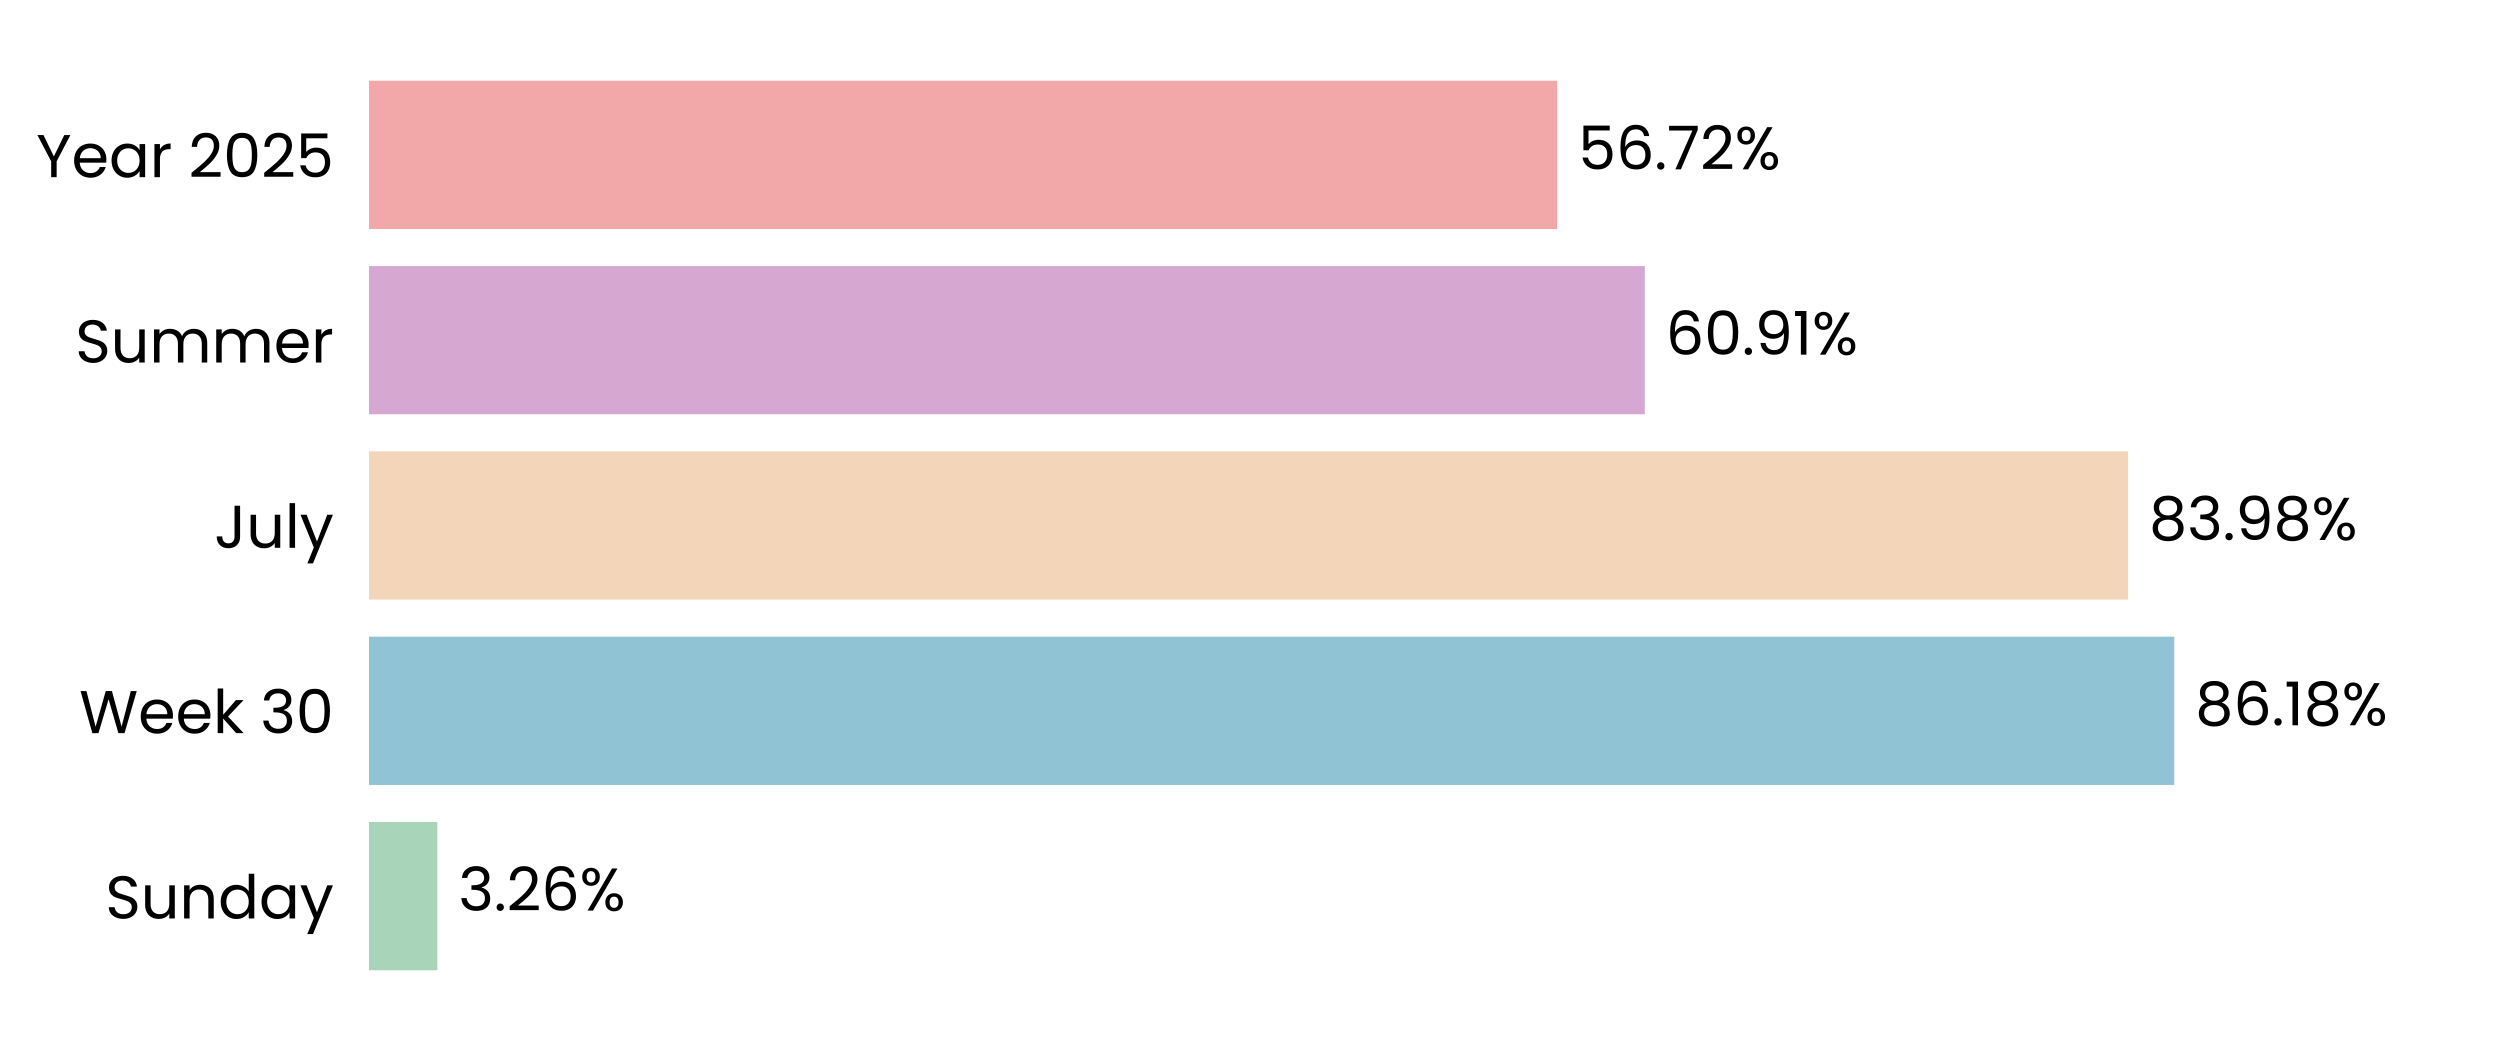
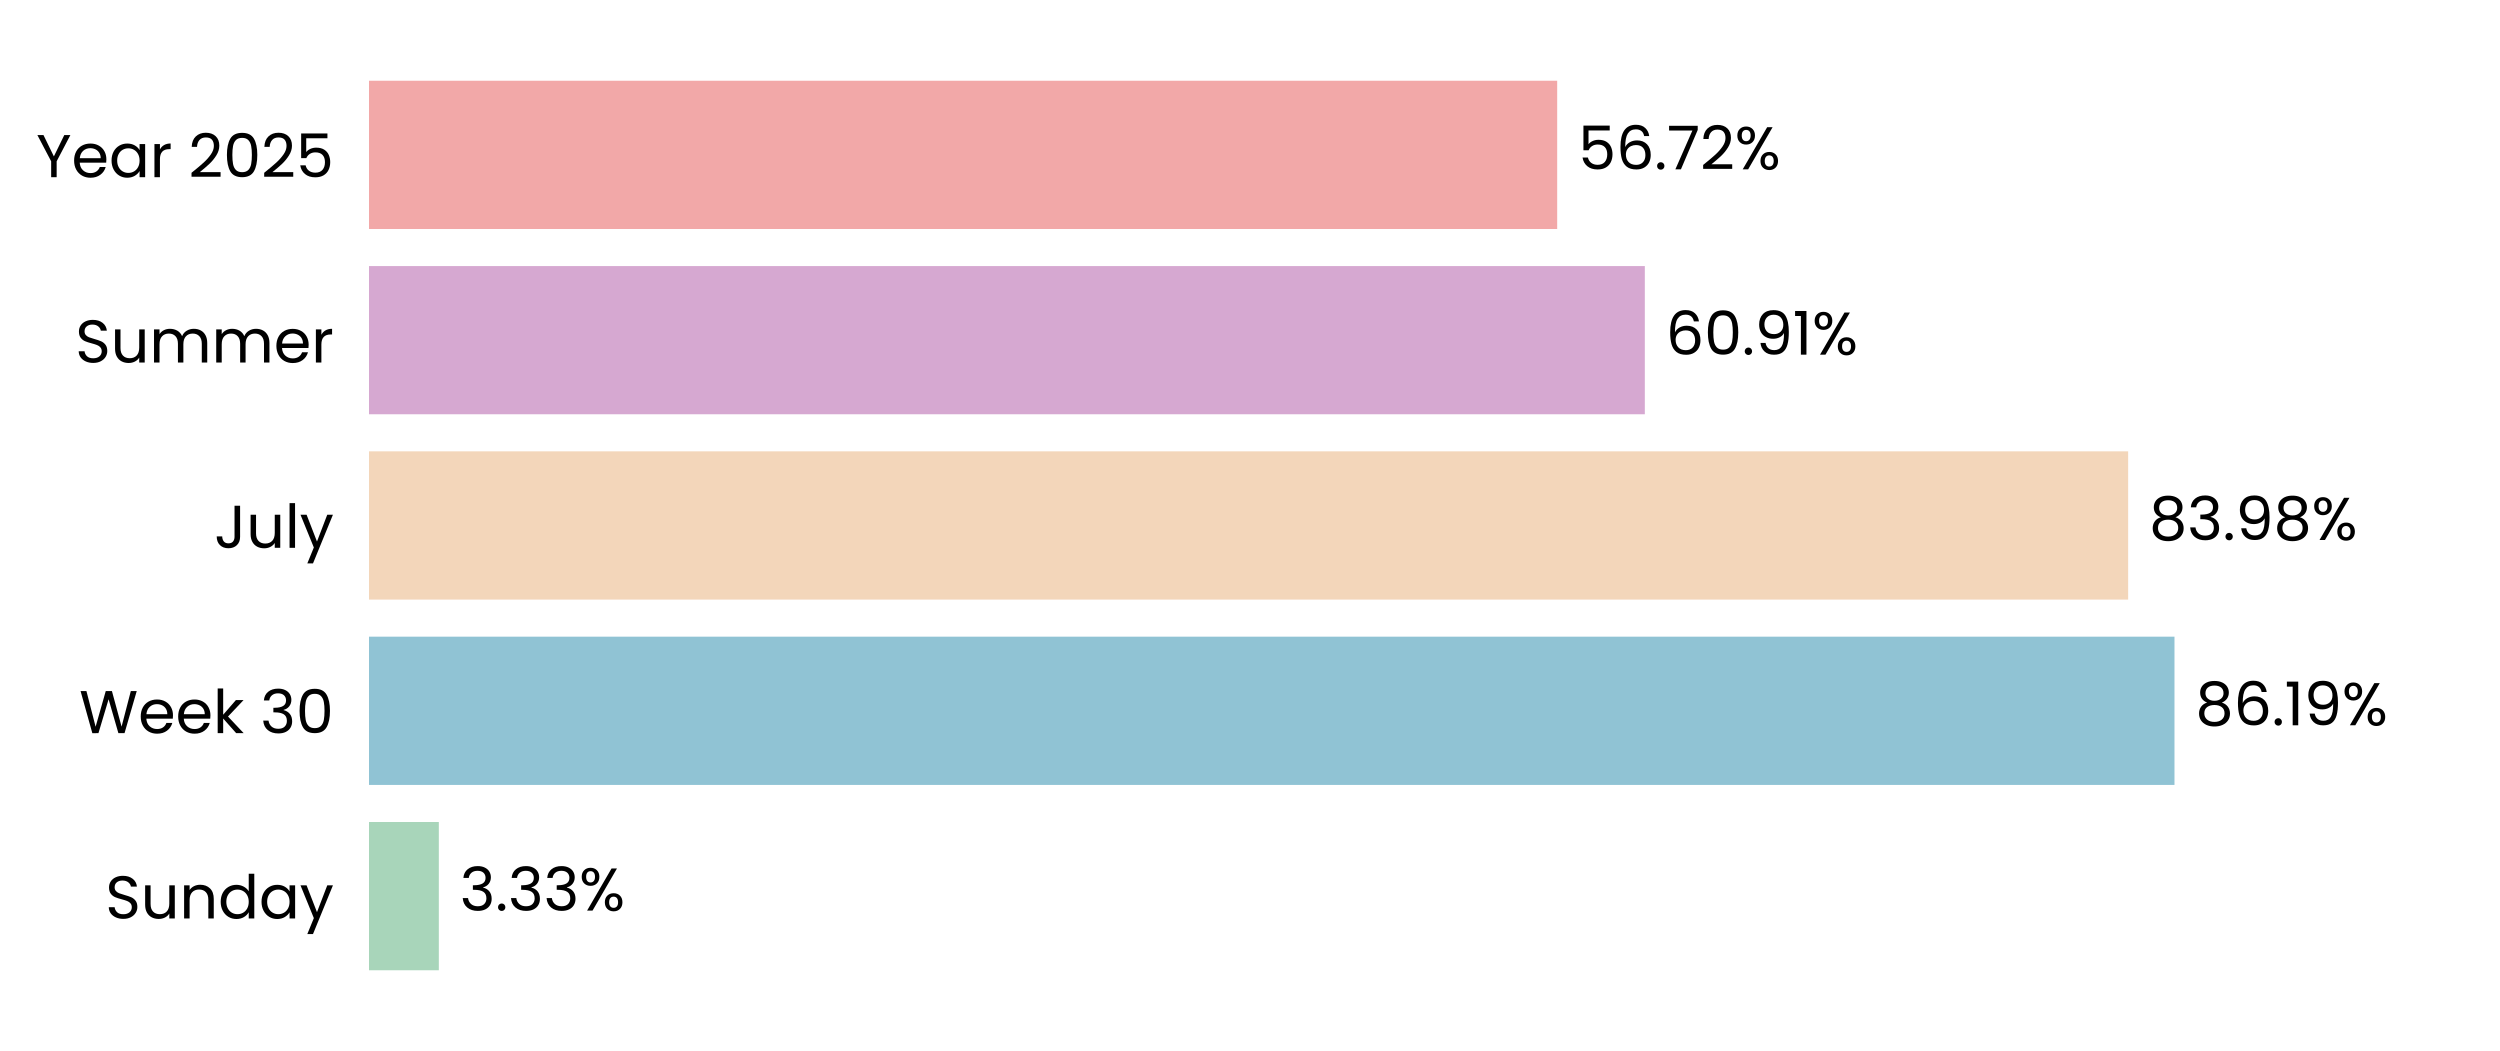
<svg xmlns="http://www.w3.org/2000/svg" xmlns:xlink="http://www.w3.org/1999/xlink" width="496.691pt" height="208.8pt" viewBox="0 0 496.691 208.8" version="1.1">
  <defs>
    <style type="text/css">*{stroke-linejoin: round; stroke-linecap: butt}</style>
  </defs>
  <g id="figure_1">
    <g id="patch_1">
      <path d="M 0 208.8  L 496.691 208.8  L 496.691 0  L 0 0  L 0 208.8  z " style="fill: none" />
    </g>
    <g id="axes_1">
      <g id="patch_2">
        <path d="M 73.311 201.6  L 489.491 201.6  L 489.491 7.2  L 73.311 7.2  L 73.311 201.6  z " style="fill: none" />
      </g>
      <g id="patch_3">
-         <path d="M 73.311 192.764  L 86.895 192.764  L 86.895 163.309  L 73.311 163.309  z " clip-path="url(#p0e86c40efd)" style="fill: #a8d5ba" />
+         <path d="M 73.311 192.764  L 87.184 192.764  L 87.184 163.309  L 73.311 163.309  z " clip-path="url(#p8fb4c54d3d)" style="fill: #a8d5ba" />
      </g>
      <g id="patch_4">
-         <path d="M 73.311 155.945  L 431.977 155.945  L 431.977 126.491  L 73.311 126.491  z " clip-path="url(#p0e86c40efd)" style="fill: #90c3d4" />
+         <path d="M 73.311 155.945  L 432.019 155.945  L 432.019 126.491  L 73.311 126.491  z " clip-path="url(#p8fb4c54d3d)" style="fill: #90c3d4" />
      </g>
      <g id="patch_5">
-         <path d="M 73.311 119.127  L 422.804 119.127  L 422.804 89.673  L 73.311 89.673  z " clip-path="url(#p0e86c40efd)" style="fill: #f3d6ba" />
+         <path d="M 73.311 119.127  L 422.813 119.127  L 422.813 89.673  L 73.311 89.673  z " clip-path="url(#p8fb4c54d3d)" style="fill: #f3d6ba" />
      </g>
      <g id="patch_6">
-         <path d="M 73.311 82.309  L 326.786 82.309  L 326.786 52.855  L 73.311 52.855  z " clip-path="url(#p0e86c40efd)" style="fill: #d6a8d1" />
+         <path d="M 73.311 82.309  L 326.789 82.309  L 326.789 52.855  L 73.311 52.855  z " clip-path="url(#p8fb4c54d3d)" style="fill: #d6a8d1" />
      </g>
      <g id="patch_7">
-         <path d="M 73.311 45.491  L 309.374 45.491  L 309.374 16.036  L 73.311 16.036  z " clip-path="url(#p0e86c40efd)" style="fill: #f2a8a8" />
+         <path d="M 73.311 45.491  L 309.375 45.491  L 309.375 16.036  L 73.311 16.036  z " clip-path="url(#p8fb4c54d3d)" style="fill: #f2a8a8" />
      </g>
      <g id="matplotlib.axis_1">
        <g id="ytick_1">
          <g id="text_1">
            <g transform="translate(20.92875 182.4764) scale(0.12 -0.12)">
              <defs>
                <path id="Poppins-Regular-53" d="M 1907 -45  Q 1466 -45 1117 112  Q 768 269 569 547  Q 371 826 365 1190  L 986 1190  Q 1018 877 1245 662  Q 1472 448 1907 448  Q 2323 448 2563 656  Q 2803 864 2803 1190  Q 2803 1446 2662 1606  Q 2522 1766 2310 1849  Q 2099 1933 1741 2029  Q 1299 2144 1033 2259  Q 768 2374 579 2620  Q 390 2867 390 3283  Q 390 3648 576 3929  Q 762 4211 1098 4364  Q 1434 4518 1869 4518  Q 2496 4518 2896 4204  Q 3296 3891 3347 3373  L 2707 3373  Q 2675 3629 2438 3824  Q 2202 4019 1811 4019  Q 1446 4019 1216 3830  Q 986 3642 986 3302  Q 986 3059 1123 2905  Q 1261 2752 1462 2672  Q 1664 2592 2029 2490  Q 2470 2368 2739 2249  Q 3008 2131 3200 1884  Q 3392 1638 3392 1216  Q 3392 890 3219 602  Q 3046 314 2707 134  Q 2368 -45 1907 -45  z " transform="scale(0.015625)" />
                <path id="Poppins-Regular-75" d="M 3603 3507  L 3603 0  L 3021 0  L 3021 518  Q 2854 250 2556 99  Q 2259 -51 1901 -51  Q 1491 -51 1164 118  Q 838 288 649 627  Q 461 966 461 1453  L 461 3507  L 1037 3507  L 1037 1530  Q 1037 1011 1299 732  Q 1562 454 2016 454  Q 2483 454 2752 742  Q 3021 1030 3021 1581  L 3021 3507  L 3603 3507  z " transform="scale(0.015625)" />
                <path id="Poppins-Regular-6e" d="M 2202 3571  Q 2842 3571 3238 3184  Q 3635 2797 3635 2067  L 3635 0  L 3059 0  L 3059 1984  Q 3059 2509 2796 2787  Q 2534 3066 2080 3066  Q 1619 3066 1347 2778  Q 1075 2490 1075 1939  L 1075 0  L 493 0  L 493 3507  L 1075 3507  L 1075 3008  Q 1248 3277 1545 3424  Q 1843 3571 2202 3571  z " transform="scale(0.015625)" />
                <path id="Poppins-Regular-64" d="M 275 1766  Q 275 2304 492 2710  Q 710 3117 1091 3341  Q 1472 3565 1946 3565  Q 2355 3565 2707 3376  Q 3059 3187 3245 2880  L 3245 4736  L 3834 4736  L 3834 0  L 3245 0  L 3245 659  Q 3072 346 2733 144  Q 2394 -58 1939 -58  Q 1472 -58 1091 172  Q 710 403 492 819  Q 275 1235 275 1766  z M 3245 1760  Q 3245 2157 3085 2451  Q 2925 2746 2653 2902  Q 2381 3059 2054 3059  Q 1728 3059 1459 2905  Q 1190 2752 1030 2457  Q 870 2163 870 1766  Q 870 1363 1030 1065  Q 1190 768 1459 611  Q 1728 454 2054 454  Q 2381 454 2653 611  Q 2925 768 3085 1065  Q 3245 1363 3245 1760  z " transform="scale(0.015625)" />
                <path id="Poppins-Regular-61" d="M 275 1766  Q 275 2304 492 2710  Q 710 3117 1091 3341  Q 1472 3565 1939 3565  Q 2400 3565 2739 3366  Q 3078 3168 3245 2867  L 3245 3507  L 3834 3507  L 3834 0  L 3245 0  L 3245 653  Q 3072 346 2729 144  Q 2387 -58 1933 -58  Q 1466 -58 1088 172  Q 710 403 492 819  Q 275 1235 275 1766  z M 3245 1760  Q 3245 2157 3085 2451  Q 2925 2746 2653 2902  Q 2381 3059 2054 3059  Q 1728 3059 1459 2905  Q 1190 2752 1030 2457  Q 870 2163 870 1766  Q 870 1363 1030 1065  Q 1190 768 1459 611  Q 1728 454 2054 454  Q 2381 454 2653 611  Q 2925 768 3085 1065  Q 3245 1363 3245 1760  z " transform="scale(0.015625)" />
                <path id="Poppins-Regular-79" d="M 3514 3507  L 1402 -1651  L 800 -1651  L 1491 38  L 77 3507  L 723 3507  L 1824 666  L 2912 3507  L 3514 3507  z " transform="scale(0.015625)" />
              </defs>
              <use xlink:href="#Poppins-Regular-53" />
              <use xlink:href="#Poppins-Regular-75" transform="translate(58.7 0)" />
              <use xlink:href="#Poppins-Regular-6e" transform="translate(122.7 0)" />
              <use xlink:href="#Poppins-Regular-64" transform="translate(186.7 0)" />
              <use xlink:href="#Poppins-Regular-61" transform="translate(254.3 0)" />
              <use xlink:href="#Poppins-Regular-79" transform="translate(321.8999 0)" />
            </g>
          </g>
        </g>
        <g id="ytick_2">
          <g id="text_2">
            <g transform="translate(15.73125 145.6582) scale(0.12 -0.12)">
              <defs>
                <path id="Poppins-Regular-57" d="M 6099 4461  L 4806 0  L 4154 0  L 3117 3590  L 2042 0  L 1395 -6  L 147 4461  L 768 4461  L 1741 678  L 2816 4461  L 3469 4461  L 4493 691  L 5472 4461  L 6099 4461  z " transform="scale(0.015625)" />
                <path id="Poppins-Regular-65" d="M 3693 1888  Q 3693 1722 3674 1536  L 870 1536  Q 902 1018 1225 726  Q 1549 435 2010 435  Q 2387 435 2640 611  Q 2893 787 2995 1082  L 3622 1082  Q 3482 576 3059 259  Q 2637 -58 2010 -58  Q 1510 -58 1116 166  Q 723 390 499 803  Q 275 1216 275 1760  Q 275 2304 492 2713  Q 710 3123 1104 3344  Q 1498 3565 2010 3565  Q 2509 3565 2893 3347  Q 3277 3130 3485 2749  Q 3693 2368 3693 1888  z M 3091 2010  Q 3091 2342 2944 2582  Q 2797 2822 2544 2947  Q 2291 3072 1984 3072  Q 1542 3072 1232 2790  Q 922 2509 877 2010  L 3091 2010  z " transform="scale(0.015625)" />
                <path id="Poppins-Regular-6b" d="M 2451 0  L 1075 1549  L 1075 0  L 493 0  L 493 4736  L 1075 4736  L 1075 1952  L 2426 3507  L 3238 3507  L 1587 1760  L 3245 0  L 2451 0  z " transform="scale(0.015625)" />
                <path id="Poppins-Regular-20" transform="scale(0.015625)" />
                <path id="Poppins-Regular-33" d="M 384 3462  Q 429 4051 838 4384  Q 1248 4717 1901 4717  Q 2336 4717 2653 4560  Q 2970 4403 3133 4134  Q 3296 3866 3296 3526  Q 3296 3130 3069 2842  Q 2842 2554 2477 2470  L 2477 2438  Q 2893 2336 3136 2035  Q 3379 1734 3379 1248  Q 3379 883 3212 592  Q 3046 301 2713 134  Q 2381 -32 1914 -32  Q 1235 -32 800 323  Q 365 678 314 1331  L 877 1331  Q 922 947 1190 704  Q 1459 461 1907 461  Q 2355 461 2588 694  Q 2822 928 2822 1299  Q 2822 1779 2502 1990  Q 2182 2202 1536 2202  L 1389 2202  L 1389 2688  L 1542 2688  Q 2131 2694 2432 2883  Q 2733 3072 2733 3469  Q 2733 3808 2512 4013  Q 2291 4218 1882 4218  Q 1485 4218 1241 4013  Q 998 3808 954 3462  L 384 3462  z " transform="scale(0.015625)" />
                <path id="Poppins-Regular-30" d="M 397 2362  Q 397 3462 755 4080  Q 1114 4698 2010 4698  Q 2899 4698 3257 4080  Q 3616 3462 3616 2362  Q 3616 1242 3257 621  Q 2899 0 2010 0  Q 1114 0 755 621  Q 397 1242 397 2362  z M 3040 2362  Q 3040 2918 2966 3305  Q 2893 3693 2665 3929  Q 2438 4166 2010 4166  Q 1574 4166 1347 3929  Q 1120 3693 1046 3305  Q 973 2918 973 2362  Q 973 1786 1046 1395  Q 1120 1005 1347 768  Q 1574 531 2010 531  Q 2438 531 2665 768  Q 2893 1005 2966 1395  Q 3040 1786 3040 2362  z " transform="scale(0.015625)" />
              </defs>
              <use xlink:href="#Poppins-Regular-57" />
              <use xlink:href="#Poppins-Regular-65" transform="translate(97.59999 0)" />
              <use xlink:href="#Poppins-Regular-65" transform="translate(159.6 0)" />
              <use xlink:href="#Poppins-Regular-6b" transform="translate(221.6 0)" />
              <use xlink:href="#Poppins-Regular-20" transform="translate(273.0999 0)" />
              <use xlink:href="#Poppins-Regular-33" transform="translate(299.7999 0)" />
              <use xlink:href="#Poppins-Regular-30" transform="translate(358.6999 0)" />
            </g>
          </g>
        </g>
        <g id="ytick_3">
          <g id="text_3">
            <g transform="translate(42.56437 108.84) scale(0.12 -0.12)">
              <defs>
                <path id="Poppins-Regular-4a" d="M 2739 4461  L 2739 1165  Q 2739 614 2400 284  Q 2061 -45 1504 -45  Q 941 -45 601 291  Q 262 627 262 1210  L 845 1210  Q 851 883 1014 678  Q 1178 474 1504 474  Q 1830 474 1990 669  Q 2150 864 2150 1165  L 2150 4461  L 2739 4461  z " transform="scale(0.015625)" />
                <path id="Poppins-Regular-6c" d="M 1075 4736  L 1075 0  L 493 0  L 493 4736  L 1075 4736  z " transform="scale(0.015625)" />
              </defs>
              <use xlink:href="#Poppins-Regular-4a" />
              <use xlink:href="#Poppins-Regular-75" transform="translate(52.99999 0)" />
              <use xlink:href="#Poppins-Regular-6c" transform="translate(117 0)" />
              <use xlink:href="#Poppins-Regular-79" transform="translate(141.6 0)" />
            </g>
          </g>
        </g>
        <g id="ytick_4">
          <g id="text_4">
            <g transform="translate(14.95125 72.02182) scale(0.12 -0.12)">
              <defs>
                <path id="Poppins-Regular-6d" d="M 4710 3571  Q 5120 3571 5440 3401  Q 5760 3232 5945 2893  Q 6131 2554 6131 2067  L 6131 0  L 5555 0  L 5555 1984  Q 5555 2509 5296 2787  Q 5037 3066 4595 3066  Q 4141 3066 3872 2774  Q 3603 2483 3603 1933  L 3603 0  L 3027 0  L 3027 1984  Q 3027 2509 2768 2787  Q 2509 3066 2067 3066  Q 1613 3066 1344 2774  Q 1075 2483 1075 1933  L 1075 0  L 493 0  L 493 3507  L 1075 3507  L 1075 3002  Q 1248 3277 1539 3424  Q 1830 3571 2182 3571  Q 2624 3571 2963 3372  Q 3302 3174 3469 2790  Q 3616 3162 3955 3366  Q 4294 3571 4710 3571  z " transform="scale(0.015625)" />
                <path id="Poppins-Regular-72" d="M 1075 2938  Q 1229 3238 1513 3404  Q 1798 3571 2208 3571  L 2208 2970  L 2054 2970  Q 1075 2970 1075 1907  L 1075 0  L 493 0  L 493 3507  L 1075 3507  L 1075 2938  z " transform="scale(0.015625)" />
              </defs>
              <use xlink:href="#Poppins-Regular-53" />
              <use xlink:href="#Poppins-Regular-75" transform="translate(58.7 0)" />
              <use xlink:href="#Poppins-Regular-6d" transform="translate(122.7 0)" />
              <use xlink:href="#Poppins-Regular-6d" transform="translate(225.7 0)" />
              <use xlink:href="#Poppins-Regular-65" transform="translate(328.7 0)" />
              <use xlink:href="#Poppins-Regular-72" transform="translate(390.6999 0)" />
            </g>
          </g>
        </g>
        <g id="ytick_5">
          <g id="text_5">
            <g transform="translate(7.2 35.20364) scale(0.12 -0.12)">
              <defs>
                <path id="Poppins-Regular-59" d="M 3616 4461  L 2163 1683  L 2163 0  L 1581 0  L 1581 1683  L 122 4461  L 768 4461  L 1869 2202  L 2970 4461  L 3616 4461  z " transform="scale(0.015625)" />
                <path id="Poppins-Regular-32" d="M 326 467  Q 1139 1120 1600 1539  Q 2061 1958 2377 2416  Q 2694 2874 2694 3315  Q 2694 3731 2492 3971  Q 2291 4211 1843 4211  Q 1408 4211 1168 3939  Q 928 3667 909 3213  L 346 3213  Q 371 3930 780 4320  Q 1190 4710 1837 4710  Q 2496 4710 2883 4345  Q 3270 3981 3270 3341  Q 3270 2810 2953 2307  Q 2637 1805 2233 1424  Q 1830 1043 1203 538  L 3405 538  L 3405 51  L 326 51  L 326 467  z " transform="scale(0.015625)" />
                <path id="Poppins-Regular-35" d="M 3347 4122  L 1101 4122  L 1101 2662  Q 1248 2867 1536 2998  Q 1824 3130 2157 3130  Q 2688 3130 3021 2909  Q 3354 2688 3498 2339  Q 3642 1990 3642 1600  Q 3642 1139 3469 774  Q 3296 410 2941 198  Q 2586 -13 2061 -13  Q 1389 -13 973 332  Q 557 678 467 1254  L 1037 1254  Q 1120 890 1389 685  Q 1658 480 2067 480  Q 2573 480 2829 784  Q 3085 1088 3085 1587  Q 3085 2086 2829 2358  Q 2573 2630 2074 2630  Q 1734 2630 1481 2467  Q 1229 2304 1114 2022  L 563 2022  L 563 4634  L 3347 4634  L 3347 4122  z " transform="scale(0.015625)" />
              </defs>
              <use xlink:href="#Poppins-Regular-59" />
              <use xlink:href="#Poppins-Regular-65" transform="translate(58.39999 0)" />
              <use xlink:href="#Poppins-Regular-61" transform="translate(120.4 0)" />
              <use xlink:href="#Poppins-Regular-72" transform="translate(188 0)" />
              <use xlink:href="#Poppins-Regular-20" transform="translate(225.3 0)" />
              <use xlink:href="#Poppins-Regular-32" transform="translate(252 0)" />
              <use xlink:href="#Poppins-Regular-30" transform="translate(309.4999 0)" />
              <use xlink:href="#Poppins-Regular-32" transform="translate(372.2999 0)" />
              <use xlink:href="#Poppins-Regular-35" transform="translate(429.7999 0)" />
            </g>
          </g>
        </g>
      </g>
      <g id="text_6">
-         <g transform="translate(91.0567 180.9164) scale(0.12 -0.12)">
+         <g transform="translate(91.34572 180.9164) scale(0.12 -0.12)">
          <defs>
            <path id="Poppins-Regular-2e" d="M 678 -38  Q 512 -38 397 77  Q 282 192 282 358  Q 282 525 397 640  Q 512 755 678 755  Q 838 755 950 640  Q 1062 525 1062 358  Q 1062 192 950 77  Q 838 -38 678 -38  z " transform="scale(0.015625)" />
-             <path id="Poppins-Regular-36" d="M 2976 3526  Q 2835 4237 2099 4237  Q 1530 4237 1248 3798  Q 966 3360 973 2355  Q 1120 2688 1462 2877  Q 1805 3066 2227 3066  Q 2886 3066 3280 2656  Q 3674 2246 3674 1523  Q 3674 1088 3504 742  Q 3334 397 2992 192  Q 2650 -13 2163 -13  Q 1504 -13 1133 281  Q 762 576 614 1094  Q 467 1613 467 2374  Q 467 4723 2106 4723  Q 2733 4723 3091 4384  Q 3450 4045 3514 3526  L 2976 3526  z M 2106 2573  Q 1830 2573 1587 2461  Q 1344 2349 1193 2121  Q 1043 1894 1043 1568  Q 1043 1082 1324 778  Q 1606 474 2131 474  Q 2579 474 2844 752  Q 3110 1030 3110 1504  Q 3110 2003 2854 2288  Q 2598 2573 2106 2573  z " transform="scale(0.015625)" />
            <path id="Poppins-Regular-25" d="M 269 3584  Q 269 4019 531 4278  Q 794 4538 1203 4538  Q 1613 4538 1875 4278  Q 2138 4019 2138 3584  Q 2138 3142 1875 2883  Q 1613 2624 1203 2624  Q 794 2624 531 2883  Q 269 3142 269 3584  z M 4006 4467  L 1414 0  L 838 0  L 3430 4467  L 4006 4467  z M 1203 4179  Q 986 4179 861 4028  Q 736 3878 736 3584  Q 736 3290 861 3136  Q 986 2982 1203 2982  Q 1421 2982 1549 3139  Q 1677 3296 1677 3584  Q 1677 3878 1549 4028  Q 1421 4179 1203 4179  z M 2720 883  Q 2720 1325 2982 1584  Q 3245 1843 3654 1843  Q 4064 1843 4323 1584  Q 4582 1325 4582 883  Q 4582 448 4323 185  Q 4064 -77 3654 -77  Q 3245 -77 2982 182  Q 2720 442 2720 883  z M 3648 1478  Q 3430 1478 3302 1328  Q 3174 1178 3174 883  Q 3174 595 3302 444  Q 3430 294 3648 294  Q 3866 294 3994 444  Q 4122 595 4122 883  Q 4122 1178 3994 1328  Q 3866 1478 3648 1478  z " transform="scale(0.015625)" />
          </defs>
          <use xlink:href="#Poppins-Regular-33" />
          <use xlink:href="#Poppins-Regular-2e" transform="translate(58.89999 0)" />
-           <use xlink:href="#Poppins-Regular-32" transform="translate(79.89998 0)" />
-           <use xlink:href="#Poppins-Regular-36" transform="translate(137.4 0)" />
-           <use xlink:href="#Poppins-Regular-25" transform="translate(200.8999 0)" />
+           <use xlink:href="#Poppins-Regular-33" transform="translate(79.89998 0)" />
+           <use xlink:href="#Poppins-Regular-33" transform="translate(138.8 0)" />
+           <use xlink:href="#Poppins-Regular-25" transform="translate(197.7 0)" />
        </g>
      </g>
      <g id="text_7">
-         <g transform="translate(436.1393 144.0982) scale(0.12 -0.12)">
+         <g transform="translate(436.1806 144.0982) scale(0.12 -0.12)">
          <defs>
            <path id="Poppins-Regular-38" d="M 1242 2406  Q 883 2547 691 2816  Q 499 3085 499 3469  Q 499 3814 672 4092  Q 845 4371 1187 4534  Q 1530 4698 2016 4698  Q 2502 4698 2844 4534  Q 3187 4371 3363 4092  Q 3539 3814 3539 3469  Q 3539 3098 3340 2819  Q 3142 2541 2797 2406  Q 3194 2285 3427 1981  Q 3661 1677 3661 1248  Q 3661 832 3456 521  Q 3251 211 2876 41  Q 2502 -128 2016 -128  Q 1530 -128 1162 41  Q 794 211 589 521  Q 384 832 384 1248  Q 384 1677 614 1984  Q 845 2291 1242 2406  z M 2976 3398  Q 2976 3789 2720 4000  Q 2464 4211 2016 4211  Q 1574 4211 1318 4000  Q 1062 3789 1062 3392  Q 1062 3034 1328 2816  Q 1594 2598 2016 2598  Q 2445 2598 2710 2819  Q 2976 3040 2976 3398  z M 2016 2150  Q 1542 2150 1241 1929  Q 941 1709 941 1267  Q 941 858 1232 608  Q 1523 358 2016 358  Q 2509 358 2797 608  Q 3085 858 3085 1267  Q 3085 1696 2790 1923  Q 2496 2150 2016 2150  z " transform="scale(0.015625)" />
+             <path id="Poppins-Regular-36" d="M 2976 3526  Q 2835 4237 2099 4237  Q 1530 4237 1248 3798  Q 966 3360 973 2355  Q 1120 2688 1462 2877  Q 1805 3066 2227 3066  Q 2886 3066 3280 2656  Q 3674 2246 3674 1523  Q 3674 1088 3504 742  Q 3334 397 2992 192  Q 2650 -13 2163 -13  Q 1504 -13 1133 281  Q 762 576 614 1094  Q 467 1613 467 2374  Q 467 4723 2106 4723  Q 2733 4723 3091 4384  Q 3450 4045 3514 3526  L 2976 3526  z M 2106 2573  Q 1830 2573 1587 2461  Q 1344 2349 1193 2121  Q 1043 1894 1043 1568  Q 1043 1082 1324 778  Q 1606 474 2131 474  Q 2579 474 2844 752  Q 3110 1030 3110 1504  Q 3110 2003 2854 2288  Q 2598 2573 2106 2573  z " transform="scale(0.015625)" />
            <path id="Poppins-Regular-31" d="M 243 4096  L 243 4627  L 1446 4627  L 1446 0  L 858 0  L 858 4096  L 243 4096  z " transform="scale(0.015625)" />
+             <path id="Poppins-Regular-39" d="M 1146 1242  Q 1210 877 1443 678  Q 1677 480 2074 480  Q 2605 480 2857 896  Q 3110 1312 3098 2298  Q 2963 2010 2649 1846  Q 2336 1683 1952 1683  Q 1523 1683 1187 1859  Q 851 2035 659 2374  Q 467 2714 467 3194  Q 467 3878 864 4297  Q 1261 4717 1990 4717  Q 2886 4717 3248 4134  Q 3610 3552 3610 2400  Q 3610 1594 3466 1069  Q 3322 544 2979 269  Q 2637 -6 2042 -6  Q 1389 -6 1024 346  Q 659 698 608 1242  L 1146 1242  z M 2048 2176  Q 2477 2176 2752 2441  Q 3027 2707 3027 3162  Q 3027 3642 2758 3936  Q 2490 4230 2003 4230  Q 1555 4230 1289 3948  Q 1024 3667 1024 3206  Q 1024 2739 1286 2457  Q 1549 2176 2048 2176  z " transform="scale(0.015625)" />
          </defs>
          <use xlink:href="#Poppins-Regular-38" />
          <use xlink:href="#Poppins-Regular-36" transform="translate(63.09999 0)" />
          <use xlink:href="#Poppins-Regular-2e" transform="translate(126.6 0)" />
          <use xlink:href="#Poppins-Regular-31" transform="translate(147.6 0)" />
-           <use xlink:href="#Poppins-Regular-38" transform="translate(179.5999 0)" />
-           <use xlink:href="#Poppins-Regular-25" transform="translate(242.6999 0)" />
+           <use xlink:href="#Poppins-Regular-39" transform="translate(179.5999 0)" />
+           <use xlink:href="#Poppins-Regular-25" transform="translate(242.5999 0)" />
        </g>
      </g>
      <g id="text_8">
-         <g transform="translate(426.9654 107.28) scale(0.12 -0.12)">
-           <defs>
-             <path id="Poppins-Regular-39" d="M 1146 1242  Q 1210 877 1443 678  Q 1677 480 2074 480  Q 2605 480 2857 896  Q 3110 1312 3098 2298  Q 2963 2010 2649 1846  Q 2336 1683 1952 1683  Q 1523 1683 1187 1859  Q 851 2035 659 2374  Q 467 2714 467 3194  Q 467 3878 864 4297  Q 1261 4717 1990 4717  Q 2886 4717 3248 4134  Q 3610 3552 3610 2400  Q 3610 1594 3466 1069  Q 3322 544 2979 269  Q 2637 -6 2042 -6  Q 1389 -6 1024 346  Q 659 698 608 1242  L 1146 1242  z M 2048 2176  Q 2477 2176 2752 2441  Q 3027 2707 3027 3162  Q 3027 3642 2758 3936  Q 2490 4230 2003 4230  Q 1555 4230 1289 3948  Q 1024 3667 1024 3206  Q 1024 2739 1286 2457  Q 1549 2176 2048 2176  z " transform="scale(0.015625)" />
-           </defs>
+         <g transform="translate(426.9747 107.28) scale(0.12 -0.12)">
          <use xlink:href="#Poppins-Regular-38" />
          <use xlink:href="#Poppins-Regular-33" transform="translate(63.09999 0)" />
          <use xlink:href="#Poppins-Regular-2e" transform="translate(122 0)" />
          <use xlink:href="#Poppins-Regular-39" transform="translate(143 0)" />
          <use xlink:href="#Poppins-Regular-38" transform="translate(206 0)" />
          <use xlink:href="#Poppins-Regular-25" transform="translate(269.0999 0)" />
        </g>
      </g>
      <g id="text_9">
-         <g transform="translate(330.9477 70.46182) scale(0.12 -0.12)">
+         <g transform="translate(330.9508 70.46182) scale(0.12 -0.12)">
          <use xlink:href="#Poppins-Regular-36" />
          <use xlink:href="#Poppins-Regular-30" transform="translate(63.49999 0)" />
          <use xlink:href="#Poppins-Regular-2e" transform="translate(126.3 0)" />
          <use xlink:href="#Poppins-Regular-39" transform="translate(147.3 0)" />
          <use xlink:href="#Poppins-Regular-31" transform="translate(210.2999 0)" />
          <use xlink:href="#Poppins-Regular-25" transform="translate(242.2999 0)" />
        </g>
      </g>
      <g id="text_10">
-         <g transform="translate(313.5356 33.64364) scale(0.12 -0.12)">
+         <g transform="translate(313.5364 33.64364) scale(0.12 -0.12)">
          <defs>
            <path id="Poppins-Regular-37" d="M 3245 4173  L 1466 0  L 877 0  L 2682 4115  L 211 4115  L 211 4614  L 3245 4614  L 3245 4173  z " transform="scale(0.015625)" />
          </defs>
          <use xlink:href="#Poppins-Regular-35" />
          <use xlink:href="#Poppins-Regular-36" transform="translate(62.79999 0)" />
          <use xlink:href="#Poppins-Regular-2e" transform="translate(126.3 0)" />
          <use xlink:href="#Poppins-Regular-37" transform="translate(147.3 0)" />
          <use xlink:href="#Poppins-Regular-32" transform="translate(201.8999 0)" />
          <use xlink:href="#Poppins-Regular-25" transform="translate(259.3999 0)" />
        </g>
      </g>
    </g>
  </g>
  <defs>
-     <clipPath id="p0e86c40efd">
+     <clipPath id="p8fb4c54d3d">
      <rect x="73.311" y="7.2" width="416.18" height="194.4" />
    </clipPath>
  </defs>
</svg>
